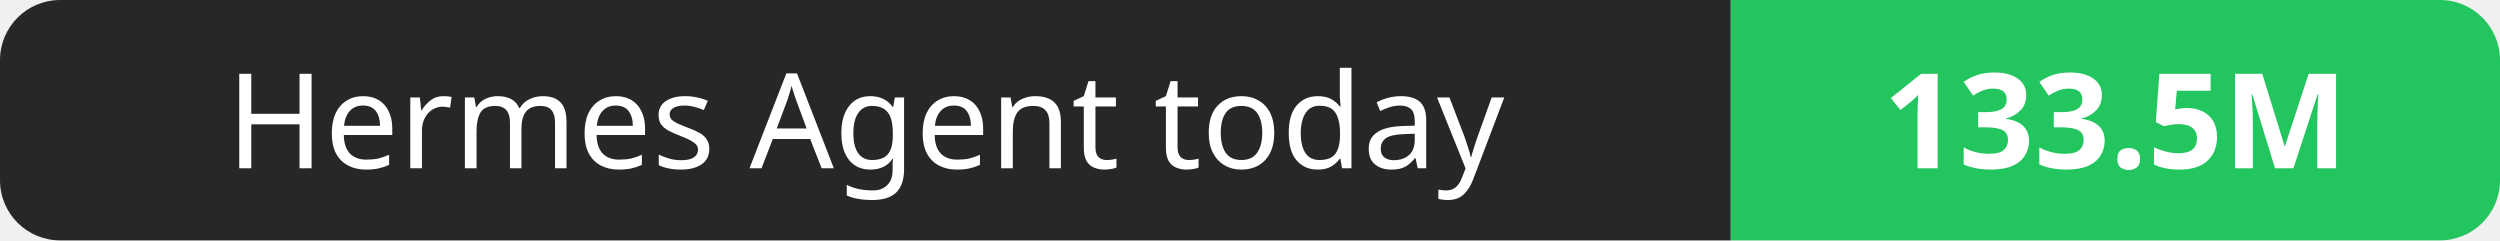
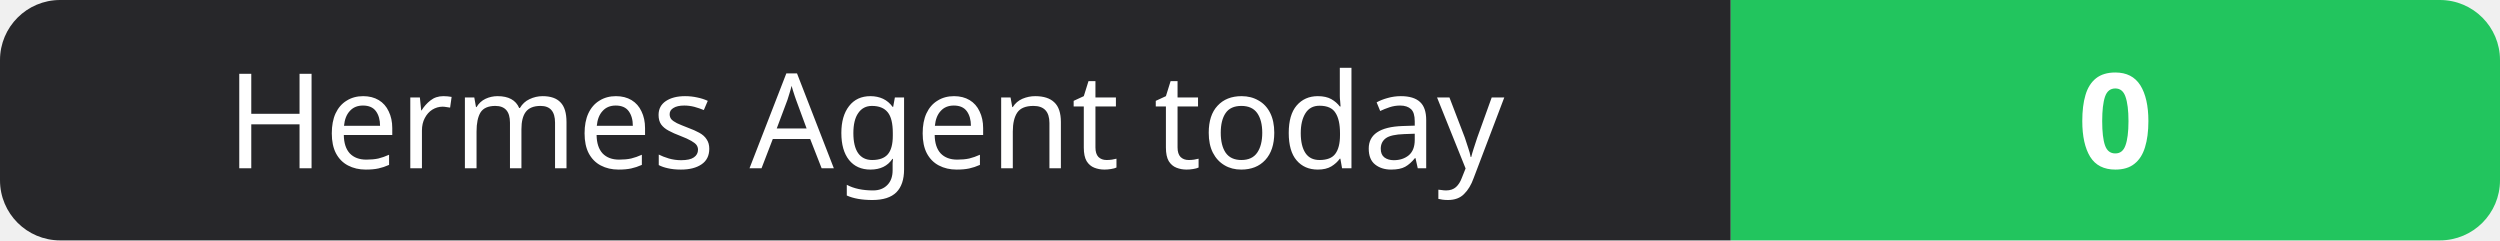
- <svg xmlns="http://www.w3.org/2000/svg" width="208" height="20" role="img" aria-label="Hermes Agent today: 133.5M">
+ <svg xmlns="http://www.w3.org/2000/svg" width="208" height="20" role="img" aria-label="Hermes Agent today: 0">
  <clipPath id="r">
    <rect width="208" height="20" rx="5" fill="#fff" />
  </clipPath>
  <g clip-path="url(#r)">
    <rect width="144" height="20" fill="#27272a" />
    <rect x="144" width="64" height="20" fill="#22c55e" />
  </g>
  <g fill="#fff" text-anchor="middle" font-family="Verdana,Geneva,sans-serif" font-size="11">
    <text x="72.0" y="14">Hermes Agent today</text>
-     <text x="176.0" y="14" font-weight="700">133.5M</text>
+     <text x="176.0" y="14" font-weight="700">0</text>
  </g>
</svg>
